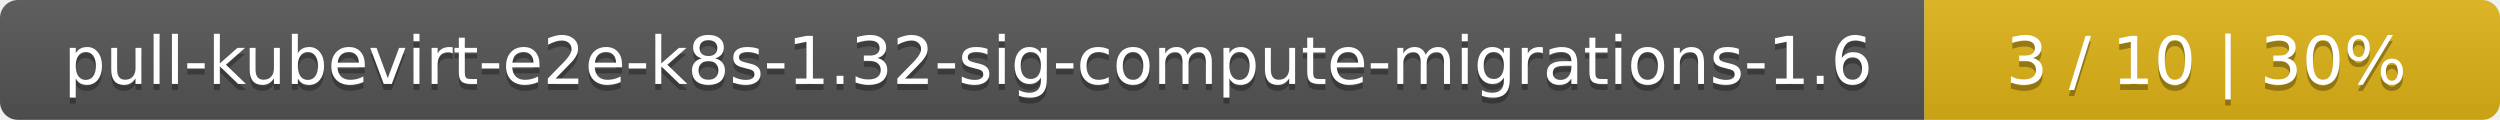
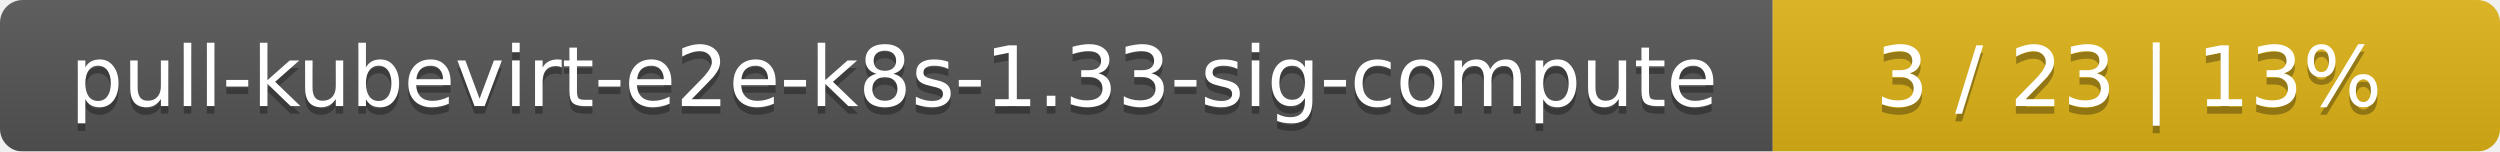
- <svg xmlns="http://www.w3.org/2000/svg" width="417" height="20">
+ <svg xmlns="http://www.w3.org/2000/svg" width="330" height="20">
  <linearGradient id="smooth" x2="0" y2="100%">
    <stop offset="0" stop-color="#bbb" stop-opacity=".1" />
    <stop offset="1" stop-opacity=".1" />
  </linearGradient>
  <mask id="round">
-     <rect width="417" height="20" rx="3" fill="#fff" />
+     <rect width="330" height="20" rx="3" fill="#fff" />
  </mask>
  <g mask="url(#round)">
-     <rect width="321" height="20" fill="#555" />
-     <rect x="321" width="96" height="20" fill="#dfb317" />
-     <rect width="417" height="20" fill="url(#smooth)" />
+     <rect width="234" height="20" fill="#555" />
+     <rect x="234" width="96" height="20" fill="#dfb317" />
+     <rect width="330" height="20" fill="url(#smooth)" />
  </g>
  <g fill="#fff" text-anchor="middle" font-family="DejaVu Sans,Verdana,Geneva,sans-serif" font-size="11">
-     <text x="161.5" y="15" fill="#010101" fill-opacity=".3">pull-kubevirt-e2e-k8s-1.32-sig-compute-migrations-1.6</text>
-     <text x="161.5" y="14">pull-kubevirt-e2e-k8s-1.32-sig-compute-migrations-1.6</text>
-     <text x="368" y="15" fill="#010101" fill-opacity=".3">3 / 10    |    30%</text>
-     <text x="368" y="14">3 / 10    |    30%</text>
+     <text x="118" y="15" fill="#010101" fill-opacity=".3">pull-kubevirt-e2e-k8s-1.33-sig-compute</text>
+     <text x="118" y="14">pull-kubevirt-e2e-k8s-1.33-sig-compute</text>
+     <text x="281" y="15" fill="#010101" fill-opacity=".3">3 / 23    |    13%</text>
+     <text x="281" y="14">3 / 23    |    13%</text>
  </g>
</svg>
